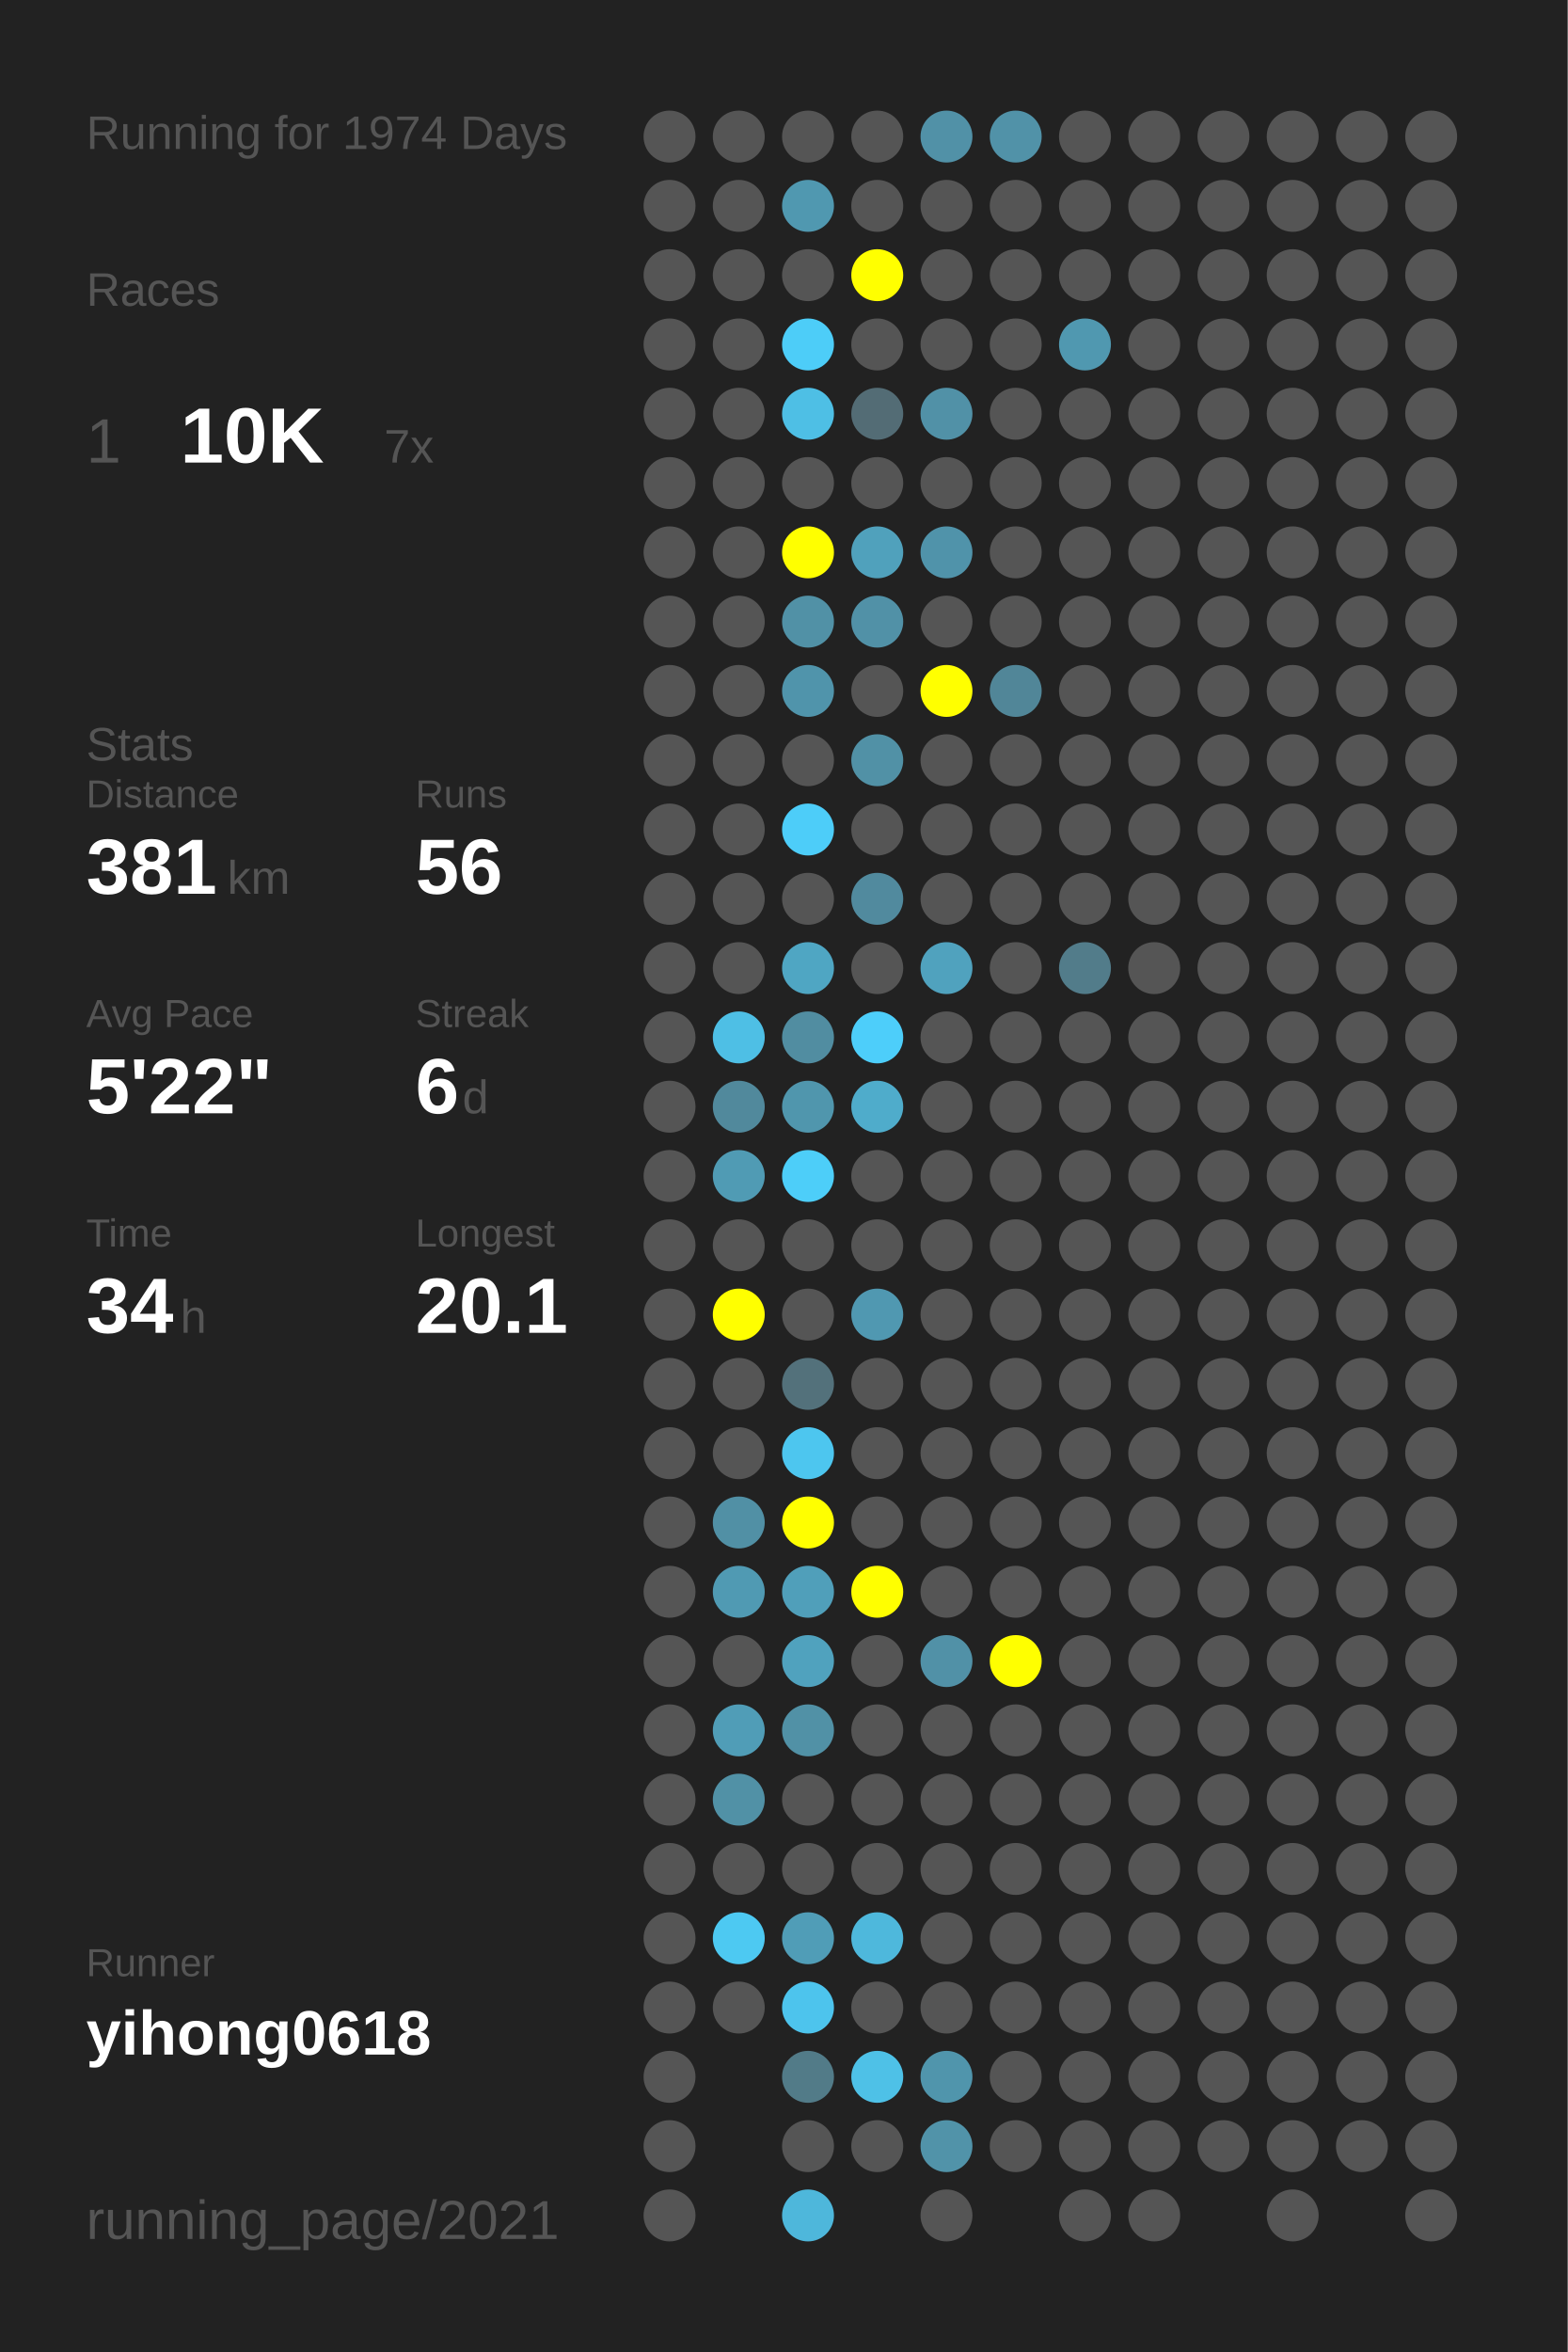
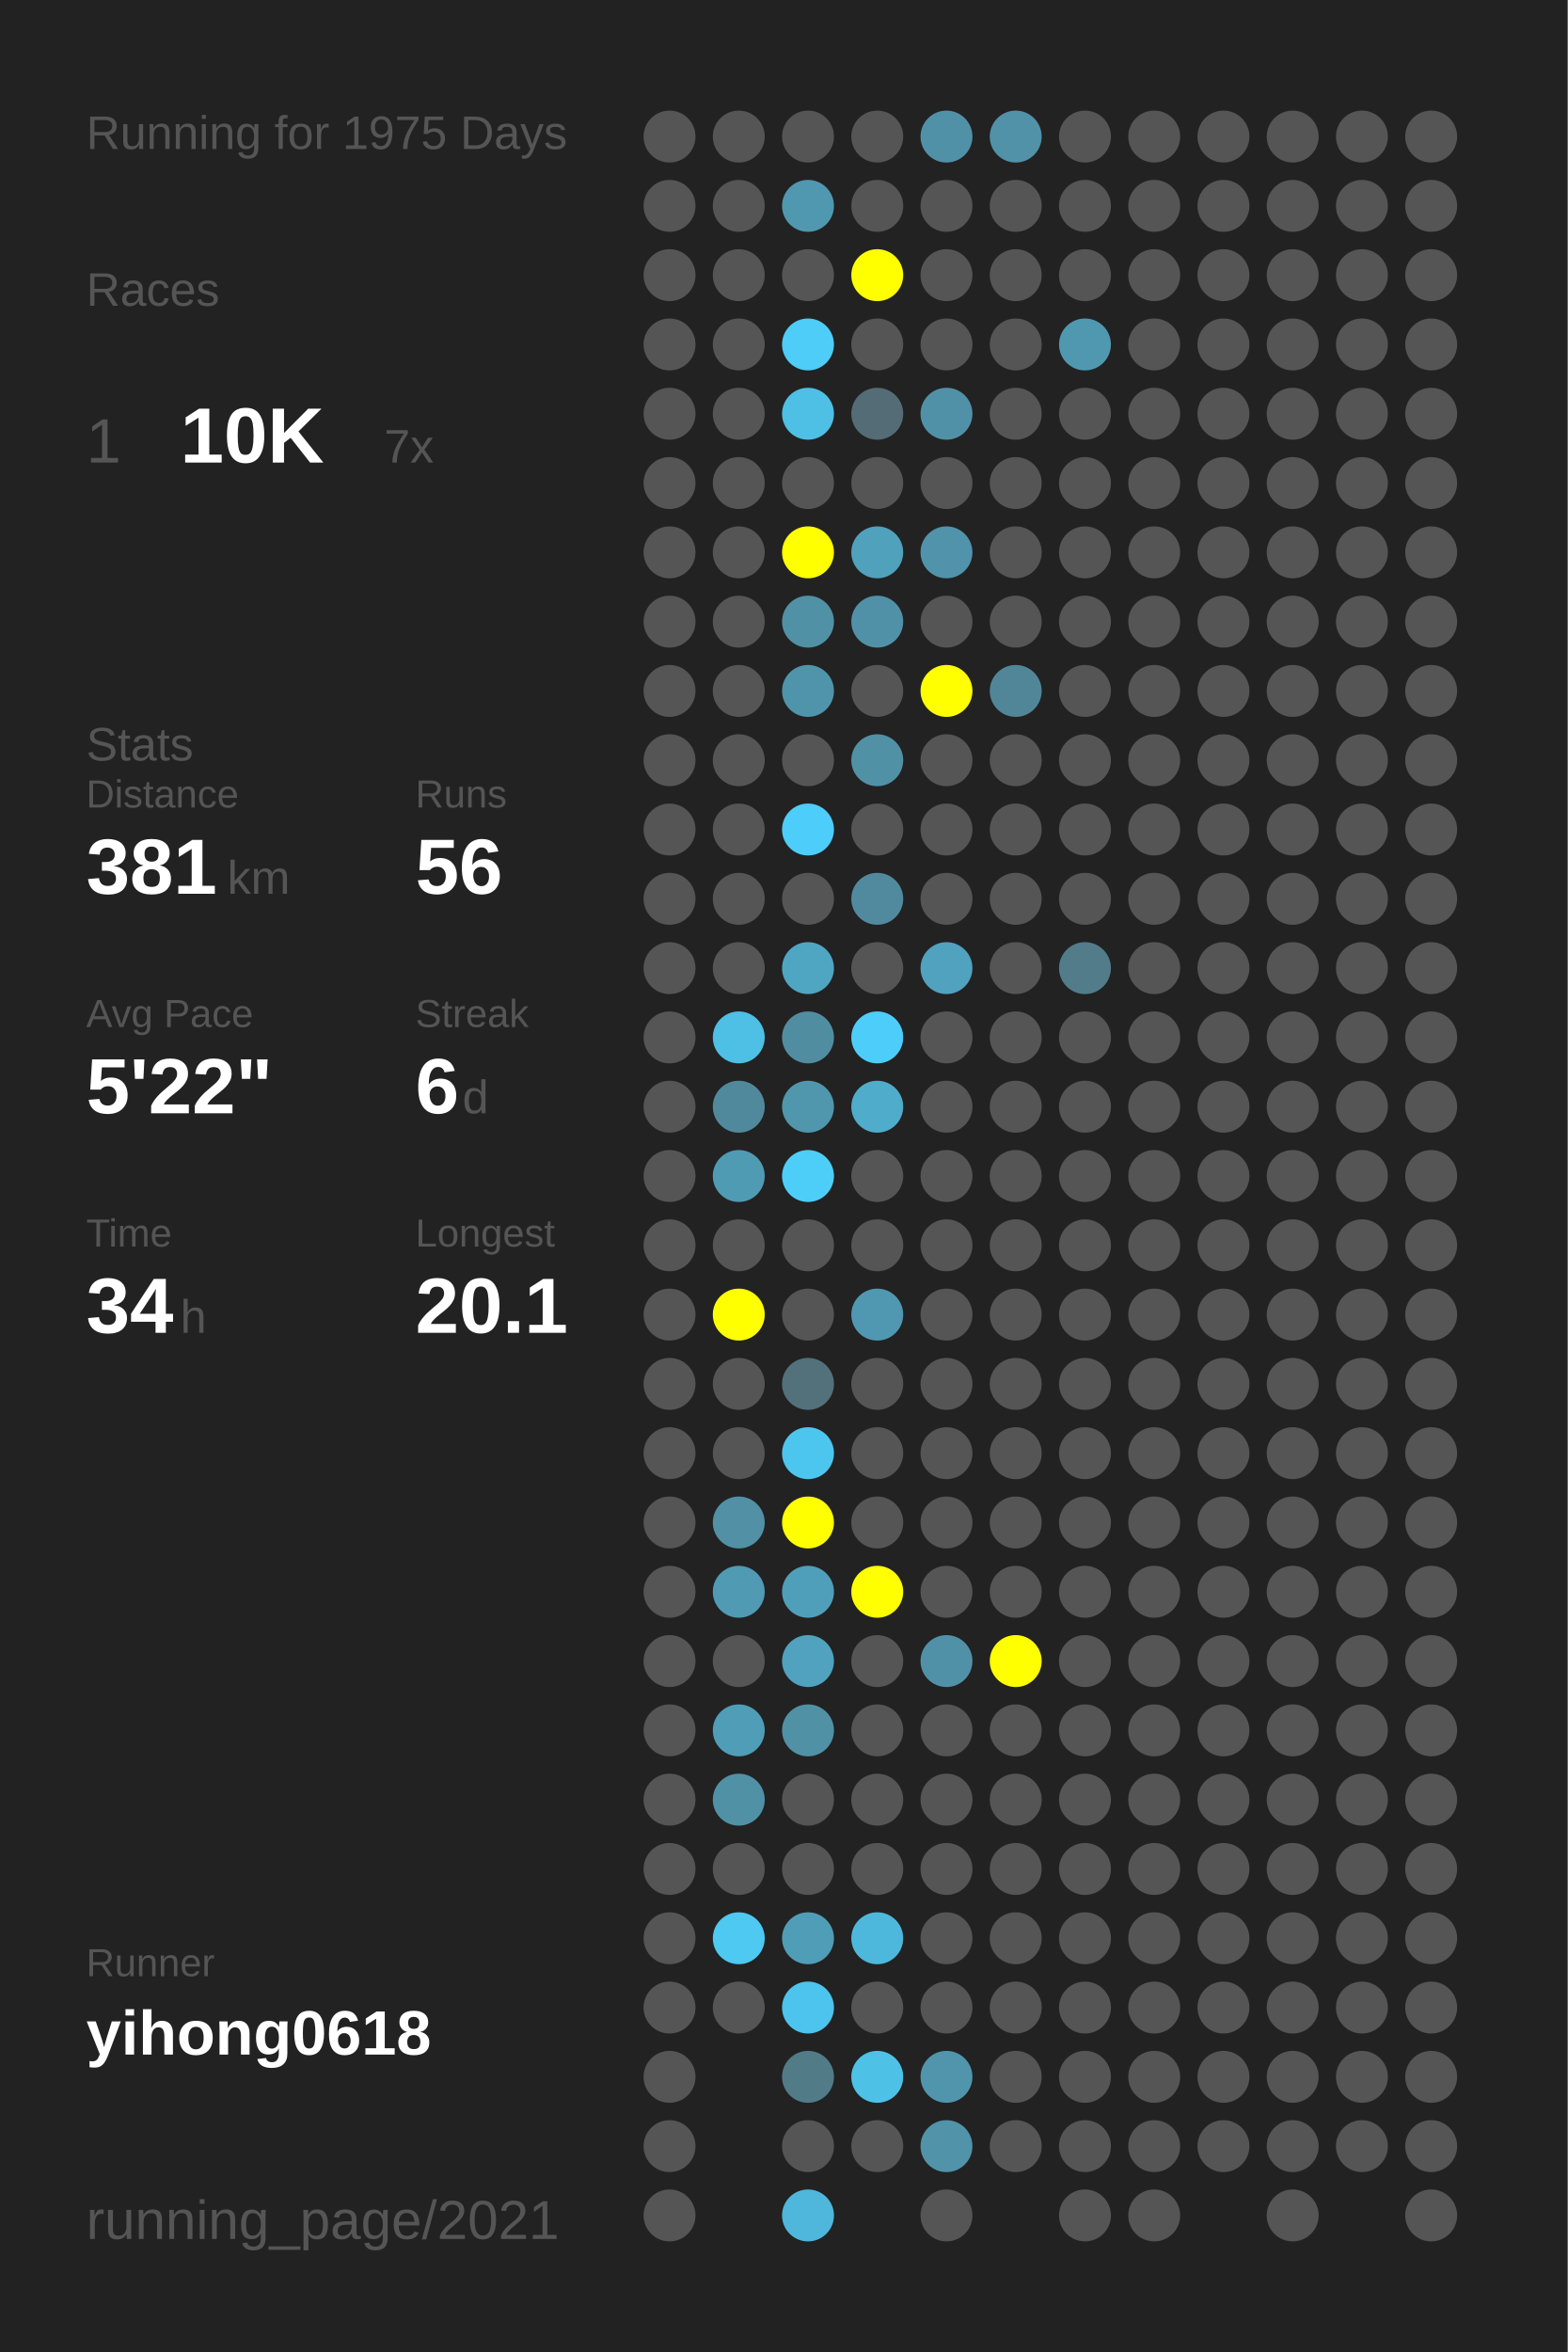
<svg xmlns="http://www.w3.org/2000/svg" baseProfile="full" height="300mm" version="1.1" viewBox="0,0,200,300" width="200mm">
  <defs />
  <rect fill="#222222" height="300" width="200" x="0" y="0" />
-   <text fill="#555555" style="font-size:6px; font-family:Arial;" x="11" y="19">Running for 1974 Days</text>
+   <text fill="#555555" style="font-size:6px; font-family:Arial;" x="11" y="19">Running for 1975 Days</text>
  <text fill="#555555" style="font-size:6px; font-family:Arial;" x="11" y="39">Races</text>
  <text fill="#555555" style="font-size:8px; font-family:Arial;" x="11" y="59">1</text>
  <text fill="#FFFFFF" style="font-size:10px; font-family:Arial; font-weight:bold;" x="23" y="59">10K</text>
  <text fill="#555555" style="font-size:6px; font-family:Arial;" x="49" y="59">7x</text>
  <text fill="#555555" style="font-size:6px; font-family:Arial;" x="11" y="97">Stats</text>
  <text fill="#555555" style="font-size:5px; font-family:Arial;" x="11" y="103">Distance</text>
  <text fill="#FFFFFF" style="font-size:10px; font-family:Arial; font-weight:bold;" x="11" y="114">381</text>
  <text fill="#555555" style="font-size:6px; font-family:Arial;" x="29" y="114">km</text>
  <text fill="#555555" style="font-size:5px; font-family:Arial;" x="53" y="103">Runs</text>
  <text fill="#FFFFFF" style="font-size:10px; font-family:Arial; font-weight:bold;" x="53" y="114">56</text>
  <text fill="#555555" style="font-size:5px; font-family:Arial;" x="11" y="131">Avg Pace</text>
  <text fill="#FFFFFF" style="font-size:10px; font-family:Arial; font-weight:bold;" x="11" y="142">5'22"</text>
  <text fill="#555555" style="font-size:5px; font-family:Arial;" x="53" y="131">Streak</text>
  <text fill="#FFFFFF" style="font-size:10px; font-family:Arial; font-weight:bold;" x="53" y="142">6</text>
  <text fill="#555555" style="font-size:6px; font-family:Arial;" x="59" y="142">d</text>
  <text fill="#555555" style="font-size:5px; font-family:Arial;" x="11" y="159">Time</text>
  <text fill="#FFFFFF" style="font-size:10px; font-family:Arial; font-weight:bold;" x="11" y="170">34</text>
  <text fill="#555555" style="font-size:6px; font-family:Arial;" x="23" y="170">h</text>
  <text fill="#555555" style="font-size:5px; font-family:Arial;" x="53" y="159">Longest</text>
  <text fill="#FFFFFF" style="font-size:10px; font-family:Arial; font-weight:bold;" x="53" y="170">20.1</text>
  <text fill="#555555" style="font-size:5px; font-family:Arial;" x="11" y="252.065">Runner</text>
  <text fill="#FFFFFF" style="font-size:8px; font-family:Arial; font-weight:bold;" x="11" y="262.065">yihong0618</text>
  <text fill="#555555" style="font-size:7px; font-family:Arial;" x="11" y="285.581">running_page/2021</text>
  <circle cx="85.417" cy="17.419" fill="#555555" r="3.312" />
  <circle cx="85.417" cy="26.258" fill="#555555" r="3.312" />
  <circle cx="85.417" cy="35.097" fill="#555555" r="3.312" />
  <circle cx="85.417" cy="43.935" fill="#555555" r="3.312" />
  <circle cx="85.417" cy="52.774" fill="#555555" r="3.312" />
  <circle cx="85.417" cy="61.613" fill="#555555" r="3.312" />
  <circle cx="85.417" cy="70.452" fill="#555555" r="3.312" />
  <circle cx="85.417" cy="79.29" fill="#555555" r="3.312" />
  <circle cx="85.417" cy="88.129" fill="#555555" r="3.312" />
  <circle cx="85.417" cy="96.968" fill="#555555" r="3.312" />
  <circle cx="85.417" cy="105.806" fill="#555555" r="3.312" />
  <circle cx="85.417" cy="114.645" fill="#555555" r="3.312" />
  <circle cx="85.417" cy="123.484" fill="#555555" r="3.312" />
  <circle cx="85.417" cy="132.323" fill="#555555" r="3.312" />
  <circle cx="85.417" cy="141.161" fill="#555555" r="3.312" />
  <circle cx="85.417" cy="150" fill="#555555" r="3.312" />
  <circle cx="85.417" cy="158.839" fill="#555555" r="3.312" />
  <circle cx="85.417" cy="167.677" fill="#555555" r="3.312" />
  <circle cx="85.417" cy="176.516" fill="#555555" r="3.312" />
  <circle cx="85.417" cy="185.355" fill="#555555" r="3.312" />
  <circle cx="85.417" cy="194.194" fill="#555555" r="3.312" />
  <circle cx="85.417" cy="203.032" fill="#555555" r="3.312" />
  <circle cx="85.417" cy="211.871" fill="#555555" r="3.312" />
  <circle cx="85.417" cy="220.71" fill="#555555" r="3.312" />
  <circle cx="85.417" cy="229.548" fill="#555555" r="3.312" />
  <circle cx="85.417" cy="238.387" fill="#555555" r="3.312" />
  <circle cx="85.417" cy="247.226" fill="#555555" r="3.312" />
  <circle cx="85.417" cy="256.065" fill="#555555" r="3.312" />
  <circle cx="85.417" cy="264.903" fill="#555555" r="3.312" />
  <circle cx="85.417" cy="273.742" fill="#555555" r="3.312" />
  <circle cx="85.417" cy="282.581" fill="#555555" r="3.312" />
  <circle cx="94.25" cy="17.419" fill="#555555" r="3.312" />
  <circle cx="94.25" cy="26.258" fill="#555555" r="3.312" />
  <circle cx="94.25" cy="35.097" fill="#555555" r="3.312" />
  <circle cx="94.25" cy="43.935" fill="#555555" r="3.312" />
  <circle cx="94.25" cy="52.774" fill="#555555" r="3.312" />
  <circle cx="94.25" cy="61.613" fill="#555555" r="3.312" />
  <circle cx="94.25" cy="70.452" fill="#555555" r="3.312" />
  <circle cx="94.25" cy="79.29" fill="#555555" r="3.312" />
  <circle cx="94.25" cy="88.129" fill="#555555" r="3.312" />
  <circle cx="94.25" cy="96.968" fill="#555555" r="3.312" />
  <circle cx="94.25" cy="105.806" fill="#555555" r="3.312" />
  <circle cx="94.25" cy="114.645" fill="#555555" r="3.312" />
  <circle cx="94.25" cy="123.484" fill="#555555" r="3.312" />
  <circle cx="94.25" cy="132.323" fill="#4ebfe5" r="3.312" />
  <circle cx="94.25" cy="141.161" fill="#51899c" r="3.312" />
  <circle cx="94.25" cy="150" fill="#509bb4" r="3.312" />
  <circle cx="94.25" cy="158.839" fill="#555555" r="3.312" />
  <circle cx="94.25" cy="167.677" fill="#FFFF00" r="3.312" />
  <circle cx="94.25" cy="176.516" fill="#555555" r="3.312" />
  <circle cx="94.25" cy="185.355" fill="#555555" r="3.312" />
  <circle cx="94.25" cy="194.194" fill="#5190a5" r="3.312" />
  <circle cx="94.25" cy="203.032" fill="#509ab3" r="3.312" />
  <circle cx="94.25" cy="211.871" fill="#555555" r="3.312" />
  <circle cx="94.25" cy="220.71" fill="#509db7" r="3.312" />
  <circle cx="94.25" cy="229.548" fill="#5191a6" r="3.312" />
  <circle cx="94.25" cy="238.387" fill="#555555" r="3.312" />
  <circle cx="94.25" cy="247.226" fill="#4dc9f2" r="3.312" />
  <circle cx="94.25" cy="256.065" fill="#555555" r="3.312" />
  <circle cx="103.083" cy="17.419" fill="#555555" r="3.312" />
  <circle cx="103.083" cy="26.258" fill="#5098b0" r="3.312" />
  <circle cx="103.083" cy="35.097" fill="#555555" r="3.312" />
  <circle cx="103.083" cy="43.935" fill="#4dcdf8" r="3.312" />
  <circle cx="103.083" cy="52.774" fill="#4ebfe5" r="3.312" />
  <circle cx="103.083" cy="61.613" fill="#555555" r="3.312" />
  <circle cx="103.083" cy="70.452" fill="#FFFF00" r="3.312" />
  <circle cx="103.083" cy="79.29" fill="#5191a6" r="3.312" />
  <circle cx="103.083" cy="88.129" fill="#5094ab" r="3.312" />
  <circle cx="103.083" cy="96.968" fill="#555555" r="3.312" />
  <circle cx="103.083" cy="105.806" fill="#4dcdf9" r="3.312" />
  <circle cx="103.083" cy="114.645" fill="#555555" r="3.312" />
  <circle cx="103.083" cy="123.484" fill="#4fa6c3" r="3.312" />
  <circle cx="103.083" cy="132.323" fill="#518da1" r="3.312" />
  <circle cx="103.083" cy="141.161" fill="#5096ad" r="3.312" />
  <circle cx="103.083" cy="150" fill="#4dcef9" r="3.312" />
  <circle cx="103.083" cy="158.839" fill="#555555" r="3.312" />
  <circle cx="103.083" cy="167.677" fill="#555555" r="3.312" />
  <circle cx="103.083" cy="176.516" fill="#53717b" r="3.312" />
  <circle cx="103.083" cy="185.355" fill="#4dc6ef" r="3.312" />
  <circle cx="103.083" cy="194.194" fill="#FFFF00" r="3.312" />
  <circle cx="103.083" cy="203.032" fill="#509fba" r="3.312" />
  <circle cx="103.083" cy="211.871" fill="#50a2be" r="3.312" />
  <circle cx="103.083" cy="220.71" fill="#5191a6" r="3.312" />
  <circle cx="103.083" cy="229.548" fill="#555555" r="3.312" />
  <circle cx="103.083" cy="238.387" fill="#555555" r="3.312" />
  <circle cx="103.083" cy="247.226" fill="#509db7" r="3.312" />
  <circle cx="103.083" cy="256.065" fill="#4dc4ed" r="3.312" />
  <circle cx="103.083" cy="264.903" fill="#527b88" r="3.312" />
  <circle cx="103.083" cy="273.742" fill="#555555" r="3.312" />
  <circle cx="103.083" cy="282.581" fill="#4eb7db" r="3.312" />
  <circle cx="111.917" cy="17.419" fill="#555555" r="3.312" />
  <circle cx="111.917" cy="26.258" fill="#555555" r="3.312" />
  <circle cx="111.917" cy="35.097" fill="#FFFF00" r="3.312" />
  <circle cx="111.917" cy="43.935" fill="#555555" r="3.312" />
  <circle cx="111.917" cy="52.774" fill="#536c75" r="3.312" />
  <circle cx="111.917" cy="61.613" fill="#555555" r="3.312" />
  <circle cx="111.917" cy="70.452" fill="#50a1bc" r="3.312" />
  <circle cx="111.917" cy="79.29" fill="#5191a7" r="3.312" />
  <circle cx="111.917" cy="88.129" fill="#555555" r="3.312" />
  <circle cx="111.917" cy="96.968" fill="#5191a6" r="3.312" />
  <circle cx="111.917" cy="105.806" fill="#555555" r="3.312" />
  <circle cx="111.917" cy="114.645" fill="#518a9e" r="3.312" />
  <circle cx="111.917" cy="123.484" fill="#555555" r="3.312" />
  <circle cx="111.917" cy="132.323" fill="#4dcefa" r="3.312" />
  <circle cx="111.917" cy="141.161" fill="#4faccb" r="3.312" />
  <circle cx="111.917" cy="150" fill="#555555" r="3.312" />
  <circle cx="111.917" cy="158.839" fill="#555555" r="3.312" />
  <circle cx="111.917" cy="167.677" fill="#5098b1" r="3.312" />
  <circle cx="111.917" cy="176.516" fill="#555555" r="3.312" />
  <circle cx="111.917" cy="185.355" fill="#555555" r="3.312" />
  <circle cx="111.917" cy="194.194" fill="#555555" r="3.312" />
  <circle cx="111.917" cy="203.032" fill="#FFFF00" r="3.312" />
  <circle cx="111.917" cy="211.871" fill="#555555" r="3.312" />
  <circle cx="111.917" cy="220.71" fill="#555555" r="3.312" />
  <circle cx="111.917" cy="229.548" fill="#555555" r="3.312" />
  <circle cx="111.917" cy="238.387" fill="#555555" r="3.312" />
  <circle cx="111.917" cy="247.226" fill="#4eb8dc" r="3.312" />
  <circle cx="111.917" cy="256.065" fill="#555555" r="3.312" />
  <circle cx="111.917" cy="264.903" fill="#4ec1e7" r="3.312" />
  <circle cx="111.917" cy="273.742" fill="#555555" r="3.312" />
  <circle cx="120.75" cy="17.419" fill="#5191a7" r="3.312" />
  <circle cx="120.75" cy="26.258" fill="#555555" r="3.312" />
  <circle cx="120.75" cy="35.097" fill="#555555" r="3.312" />
  <circle cx="120.75" cy="43.935" fill="#555555" r="3.312" />
  <circle cx="120.75" cy="52.774" fill="#5191a7" r="3.312" />
  <circle cx="120.75" cy="61.613" fill="#555555" r="3.312" />
  <circle cx="120.75" cy="70.452" fill="#5093aa" r="3.312" />
  <circle cx="120.75" cy="79.29" fill="#555555" r="3.312" />
  <circle cx="120.75" cy="88.129" fill="#FFFF00" r="3.312" />
  <circle cx="120.75" cy="96.968" fill="#555555" r="3.312" />
  <circle cx="120.75" cy="105.806" fill="#555555" r="3.312" />
  <circle cx="120.75" cy="114.645" fill="#555555" r="3.312" />
  <circle cx="120.75" cy="123.484" fill="#50a2be" r="3.312" />
  <circle cx="120.75" cy="132.323" fill="#555555" r="3.312" />
  <circle cx="120.75" cy="141.161" fill="#555555" r="3.312" />
  <circle cx="120.75" cy="150" fill="#555555" r="3.312" />
  <circle cx="120.75" cy="158.839" fill="#555555" r="3.312" />
  <circle cx="120.75" cy="167.677" fill="#555555" r="3.312" />
  <circle cx="120.75" cy="176.516" fill="#555555" r="3.312" />
  <circle cx="120.75" cy="185.355" fill="#555555" r="3.312" />
  <circle cx="120.75" cy="194.194" fill="#555555" r="3.312" />
  <circle cx="120.75" cy="203.032" fill="#555555" r="3.312" />
  <circle cx="120.75" cy="211.871" fill="#5191a7" r="3.312" />
  <circle cx="120.75" cy="220.71" fill="#555555" r="3.312" />
  <circle cx="120.75" cy="229.548" fill="#555555" r="3.312" />
  <circle cx="120.75" cy="238.387" fill="#555555" r="3.312" />
  <circle cx="120.75" cy="247.226" fill="#555555" r="3.312" />
  <circle cx="120.75" cy="256.065" fill="#555555" r="3.312" />
  <circle cx="120.75" cy="264.903" fill="#5095ac" r="3.312" />
  <circle cx="120.75" cy="273.742" fill="#5193a9" r="3.312" />
  <circle cx="120.75" cy="282.581" fill="#555555" r="3.312" />
  <circle cx="129.583" cy="17.419" fill="#5192a8" r="3.312" />
  <circle cx="129.583" cy="26.258" fill="#555555" r="3.312" />
  <circle cx="129.583" cy="35.097" fill="#555555" r="3.312" />
  <circle cx="129.583" cy="43.935" fill="#555555" r="3.312" />
  <circle cx="129.583" cy="52.774" fill="#555555" r="3.312" />
  <circle cx="129.583" cy="61.613" fill="#555555" r="3.312" />
  <circle cx="129.583" cy="70.452" fill="#555555" r="3.312" />
  <circle cx="129.583" cy="79.29" fill="#555555" r="3.312" />
  <circle cx="129.583" cy="88.129" fill="#518698" r="3.312" />
  <circle cx="129.583" cy="96.968" fill="#555555" r="3.312" />
  <circle cx="129.583" cy="105.806" fill="#555555" r="3.312" />
  <circle cx="129.583" cy="114.645" fill="#555555" r="3.312" />
  <circle cx="129.583" cy="123.484" fill="#555555" r="3.312" />
  <circle cx="129.583" cy="132.323" fill="#555555" r="3.312" />
  <circle cx="129.583" cy="141.161" fill="#555555" r="3.312" />
  <circle cx="129.583" cy="150" fill="#555555" r="3.312" />
  <circle cx="129.583" cy="158.839" fill="#555555" r="3.312" />
  <circle cx="129.583" cy="167.677" fill="#555555" r="3.312" />
  <circle cx="129.583" cy="176.516" fill="#555555" r="3.312" />
  <circle cx="129.583" cy="185.355" fill="#555555" r="3.312" />
  <circle cx="129.583" cy="194.194" fill="#555555" r="3.312" />
  <circle cx="129.583" cy="203.032" fill="#555555" r="3.312" />
  <circle cx="129.583" cy="211.871" fill="#FFFF00" r="3.312" />
  <circle cx="129.583" cy="220.71" fill="#555555" r="3.312" />
  <circle cx="129.583" cy="229.548" fill="#555555" r="3.312" />
  <circle cx="129.583" cy="238.387" fill="#555555" r="3.312" />
  <circle cx="129.583" cy="247.226" fill="#555555" r="3.312" />
  <circle cx="129.583" cy="256.065" fill="#555555" r="3.312" />
  <circle cx="129.583" cy="264.903" fill="#555555" r="3.312" />
  <circle cx="129.583" cy="273.742" fill="#555555" r="3.312" />
  <circle cx="138.417" cy="17.419" fill="#555555" r="3.312" />
  <circle cx="138.417" cy="26.258" fill="#555555" r="3.312" />
  <circle cx="138.417" cy="35.097" fill="#555555" r="3.312" />
  <circle cx="138.417" cy="43.935" fill="#5098b0" r="3.312" />
  <circle cx="138.417" cy="52.774" fill="#555555" r="3.312" />
  <circle cx="138.417" cy="61.613" fill="#555555" r="3.312" />
  <circle cx="138.417" cy="70.452" fill="#555555" r="3.312" />
  <circle cx="138.417" cy="79.29" fill="#555555" r="3.312" />
  <circle cx="138.417" cy="88.129" fill="#555555" r="3.312" />
  <circle cx="138.417" cy="96.968" fill="#555555" r="3.312" />
  <circle cx="138.417" cy="105.806" fill="#555555" r="3.312" />
  <circle cx="138.417" cy="114.645" fill="#555555" r="3.312" />
  <circle cx="138.417" cy="123.484" fill="#527c8a" r="3.312" />
  <circle cx="138.417" cy="132.323" fill="#555555" r="3.312" />
  <circle cx="138.417" cy="141.161" fill="#555555" r="3.312" />
  <circle cx="138.417" cy="150" fill="#555555" r="3.312" />
  <circle cx="138.417" cy="158.839" fill="#555555" r="3.312" />
  <circle cx="138.417" cy="167.677" fill="#555555" r="3.312" />
  <circle cx="138.417" cy="176.516" fill="#555555" r="3.312" />
  <circle cx="138.417" cy="185.355" fill="#555555" r="3.312" />
  <circle cx="138.417" cy="194.194" fill="#555555" r="3.312" />
  <circle cx="138.417" cy="203.032" fill="#555555" r="3.312" />
  <circle cx="138.417" cy="211.871" fill="#555555" r="3.312" />
  <circle cx="138.417" cy="220.71" fill="#555555" r="3.312" />
  <circle cx="138.417" cy="229.548" fill="#555555" r="3.312" />
  <circle cx="138.417" cy="238.387" fill="#555555" r="3.312" />
  <circle cx="138.417" cy="247.226" fill="#555555" r="3.312" />
  <circle cx="138.417" cy="256.065" fill="#555555" r="3.312" />
  <circle cx="138.417" cy="264.903" fill="#555555" r="3.312" />
  <circle cx="138.417" cy="273.742" fill="#555555" r="3.312" />
  <circle cx="138.417" cy="282.581" fill="#555555" r="3.312" />
  <circle cx="147.25" cy="17.419" fill="#555555" r="3.312" />
  <circle cx="147.25" cy="26.258" fill="#555555" r="3.312" />
  <circle cx="147.25" cy="35.097" fill="#555555" r="3.312" />
  <circle cx="147.25" cy="43.935" fill="#555555" r="3.312" />
  <circle cx="147.25" cy="52.774" fill="#555555" r="3.312" />
  <circle cx="147.25" cy="61.613" fill="#555555" r="3.312" />
  <circle cx="147.25" cy="70.452" fill="#555555" r="3.312" />
  <circle cx="147.25" cy="79.29" fill="#555555" r="3.312" />
  <circle cx="147.25" cy="88.129" fill="#555555" r="3.312" />
  <circle cx="147.25" cy="96.968" fill="#555555" r="3.312" />
  <circle cx="147.25" cy="105.806" fill="#555555" r="3.312" />
  <circle cx="147.25" cy="114.645" fill="#555555" r="3.312" />
  <circle cx="147.25" cy="123.484" fill="#555555" r="3.312" />
  <circle cx="147.25" cy="132.323" fill="#555555" r="3.312" />
  <circle cx="147.25" cy="141.161" fill="#555555" r="3.312" />
  <circle cx="147.25" cy="150" fill="#555555" r="3.312" />
  <circle cx="147.25" cy="158.839" fill="#555555" r="3.312" />
  <circle cx="147.25" cy="167.677" fill="#555555" r="3.312" />
  <circle cx="147.25" cy="176.516" fill="#555555" r="3.312" />
  <circle cx="147.25" cy="185.355" fill="#555555" r="3.312" />
  <circle cx="147.25" cy="194.194" fill="#555555" r="3.312" />
  <circle cx="147.25" cy="203.032" fill="#555555" r="3.312" />
  <circle cx="147.25" cy="211.871" fill="#555555" r="3.312" />
  <circle cx="147.25" cy="220.71" fill="#555555" r="3.312" />
  <circle cx="147.25" cy="229.548" fill="#555555" r="3.312" />
  <circle cx="147.25" cy="238.387" fill="#555555" r="3.312" />
  <circle cx="147.25" cy="247.226" fill="#555555" r="3.312" />
  <circle cx="147.25" cy="256.065" fill="#555555" r="3.312" />
  <circle cx="147.25" cy="264.903" fill="#555555" r="3.312" />
  <circle cx="147.25" cy="273.742" fill="#555555" r="3.312" />
  <circle cx="147.25" cy="282.581" fill="#555555" r="3.312" />
  <circle cx="156.083" cy="17.419" fill="#555555" r="3.312" />
  <circle cx="156.083" cy="26.258" fill="#555555" r="3.312" />
  <circle cx="156.083" cy="35.097" fill="#555555" r="3.312" />
  <circle cx="156.083" cy="43.935" fill="#555555" r="3.312" />
  <circle cx="156.083" cy="52.774" fill="#555555" r="3.312" />
  <circle cx="156.083" cy="61.613" fill="#555555" r="3.312" />
  <circle cx="156.083" cy="70.452" fill="#555555" r="3.312" />
  <circle cx="156.083" cy="79.29" fill="#555555" r="3.312" />
  <circle cx="156.083" cy="88.129" fill="#555555" r="3.312" />
  <circle cx="156.083" cy="96.968" fill="#555555" r="3.312" />
  <circle cx="156.083" cy="105.806" fill="#555555" r="3.312" />
  <circle cx="156.083" cy="114.645" fill="#555555" r="3.312" />
  <circle cx="156.083" cy="123.484" fill="#555555" r="3.312" />
  <circle cx="156.083" cy="132.323" fill="#555555" r="3.312" />
  <circle cx="156.083" cy="141.161" fill="#555555" r="3.312" />
  <circle cx="156.083" cy="150" fill="#555555" r="3.312" />
  <circle cx="156.083" cy="158.839" fill="#555555" r="3.312" />
  <circle cx="156.083" cy="167.677" fill="#555555" r="3.312" />
  <circle cx="156.083" cy="176.516" fill="#555555" r="3.312" />
  <circle cx="156.083" cy="185.355" fill="#555555" r="3.312" />
  <circle cx="156.083" cy="194.194" fill="#555555" r="3.312" />
  <circle cx="156.083" cy="203.032" fill="#555555" r="3.312" />
  <circle cx="156.083" cy="211.871" fill="#555555" r="3.312" />
  <circle cx="156.083" cy="220.71" fill="#555555" r="3.312" />
  <circle cx="156.083" cy="229.548" fill="#555555" r="3.312" />
  <circle cx="156.083" cy="238.387" fill="#555555" r="3.312" />
  <circle cx="156.083" cy="247.226" fill="#555555" r="3.312" />
  <circle cx="156.083" cy="256.065" fill="#555555" r="3.312" />
  <circle cx="156.083" cy="264.903" fill="#555555" r="3.312" />
  <circle cx="156.083" cy="273.742" fill="#555555" r="3.312" />
  <circle cx="164.917" cy="17.419" fill="#555555" r="3.312" />
  <circle cx="164.917" cy="26.258" fill="#555555" r="3.312" />
  <circle cx="164.917" cy="35.097" fill="#555555" r="3.312" />
  <circle cx="164.917" cy="43.935" fill="#555555" r="3.312" />
  <circle cx="164.917" cy="52.774" fill="#555555" r="3.312" />
  <circle cx="164.917" cy="61.613" fill="#555555" r="3.312" />
  <circle cx="164.917" cy="70.452" fill="#555555" r="3.312" />
  <circle cx="164.917" cy="79.29" fill="#555555" r="3.312" />
  <circle cx="164.917" cy="88.129" fill="#555555" r="3.312" />
  <circle cx="164.917" cy="96.968" fill="#555555" r="3.312" />
  <circle cx="164.917" cy="105.806" fill="#555555" r="3.312" />
  <circle cx="164.917" cy="114.645" fill="#555555" r="3.312" />
  <circle cx="164.917" cy="123.484" fill="#555555" r="3.312" />
  <circle cx="164.917" cy="132.323" fill="#555555" r="3.312" />
  <circle cx="164.917" cy="141.161" fill="#555555" r="3.312" />
  <circle cx="164.917" cy="150" fill="#555555" r="3.312" />
  <circle cx="164.917" cy="158.839" fill="#555555" r="3.312" />
  <circle cx="164.917" cy="167.677" fill="#555555" r="3.312" />
  <circle cx="164.917" cy="176.516" fill="#555555" r="3.312" />
  <circle cx="164.917" cy="185.355" fill="#555555" r="3.312" />
  <circle cx="164.917" cy="194.194" fill="#555555" r="3.312" />
  <circle cx="164.917" cy="203.032" fill="#555555" r="3.312" />
  <circle cx="164.917" cy="211.871" fill="#555555" r="3.312" />
  <circle cx="164.917" cy="220.71" fill="#555555" r="3.312" />
  <circle cx="164.917" cy="229.548" fill="#555555" r="3.312" />
  <circle cx="164.917" cy="238.387" fill="#555555" r="3.312" />
  <circle cx="164.917" cy="247.226" fill="#555555" r="3.312" />
  <circle cx="164.917" cy="256.065" fill="#555555" r="3.312" />
  <circle cx="164.917" cy="264.903" fill="#555555" r="3.312" />
  <circle cx="164.917" cy="273.742" fill="#555555" r="3.312" />
  <circle cx="164.917" cy="282.581" fill="#555555" r="3.312" />
  <circle cx="173.75" cy="17.419" fill="#555555" r="3.312" />
  <circle cx="173.75" cy="26.258" fill="#555555" r="3.312" />
  <circle cx="173.75" cy="35.097" fill="#555555" r="3.312" />
  <circle cx="173.75" cy="43.935" fill="#555555" r="3.312" />
  <circle cx="173.75" cy="52.774" fill="#555555" r="3.312" />
  <circle cx="173.75" cy="61.613" fill="#555555" r="3.312" />
  <circle cx="173.75" cy="70.452" fill="#555555" r="3.312" />
  <circle cx="173.75" cy="79.29" fill="#555555" r="3.312" />
  <circle cx="173.75" cy="88.129" fill="#555555" r="3.312" />
  <circle cx="173.75" cy="96.968" fill="#555555" r="3.312" />
  <circle cx="173.75" cy="105.806" fill="#555555" r="3.312" />
  <circle cx="173.75" cy="114.645" fill="#555555" r="3.312" />
  <circle cx="173.75" cy="123.484" fill="#555555" r="3.312" />
  <circle cx="173.75" cy="132.323" fill="#555555" r="3.312" />
  <circle cx="173.75" cy="141.161" fill="#555555" r="3.312" />
  <circle cx="173.75" cy="150" fill="#555555" r="3.312" />
  <circle cx="173.75" cy="158.839" fill="#555555" r="3.312" />
  <circle cx="173.75" cy="167.677" fill="#555555" r="3.312" />
  <circle cx="173.75" cy="176.516" fill="#555555" r="3.312" />
  <circle cx="173.75" cy="185.355" fill="#555555" r="3.312" />
  <circle cx="173.75" cy="194.194" fill="#555555" r="3.312" />
  <circle cx="173.75" cy="203.032" fill="#555555" r="3.312" />
  <circle cx="173.75" cy="211.871" fill="#555555" r="3.312" />
  <circle cx="173.75" cy="220.71" fill="#555555" r="3.312" />
  <circle cx="173.75" cy="229.548" fill="#555555" r="3.312" />
  <circle cx="173.75" cy="238.387" fill="#555555" r="3.312" />
  <circle cx="173.75" cy="247.226" fill="#555555" r="3.312" />
  <circle cx="173.75" cy="256.065" fill="#555555" r="3.312" />
  <circle cx="173.75" cy="264.903" fill="#555555" r="3.312" />
  <circle cx="173.75" cy="273.742" fill="#555555" r="3.312" />
  <circle cx="182.583" cy="17.419" fill="#555555" r="3.312" />
  <circle cx="182.583" cy="26.258" fill="#555555" r="3.312" />
  <circle cx="182.583" cy="35.097" fill="#555555" r="3.312" />
  <circle cx="182.583" cy="43.935" fill="#555555" r="3.312" />
  <circle cx="182.583" cy="52.774" fill="#555555" r="3.312" />
  <circle cx="182.583" cy="61.613" fill="#555555" r="3.312" />
  <circle cx="182.583" cy="70.452" fill="#555555" r="3.312" />
  <circle cx="182.583" cy="79.29" fill="#555555" r="3.312" />
  <circle cx="182.583" cy="88.129" fill="#555555" r="3.312" />
  <circle cx="182.583" cy="96.968" fill="#555555" r="3.312" />
  <circle cx="182.583" cy="105.806" fill="#555555" r="3.312" />
  <circle cx="182.583" cy="114.645" fill="#555555" r="3.312" />
  <circle cx="182.583" cy="123.484" fill="#555555" r="3.312" />
  <circle cx="182.583" cy="132.323" fill="#555555" r="3.312" />
  <circle cx="182.583" cy="141.161" fill="#555555" r="3.312" />
  <circle cx="182.583" cy="150" fill="#555555" r="3.312" />
  <circle cx="182.583" cy="158.839" fill="#555555" r="3.312" />
  <circle cx="182.583" cy="167.677" fill="#555555" r="3.312" />
  <circle cx="182.583" cy="176.516" fill="#555555" r="3.312" />
  <circle cx="182.583" cy="185.355" fill="#555555" r="3.312" />
  <circle cx="182.583" cy="194.194" fill="#555555" r="3.312" />
  <circle cx="182.583" cy="203.032" fill="#555555" r="3.312" />
  <circle cx="182.583" cy="211.871" fill="#555555" r="3.312" />
  <circle cx="182.583" cy="220.71" fill="#555555" r="3.312" />
  <circle cx="182.583" cy="229.548" fill="#555555" r="3.312" />
  <circle cx="182.583" cy="238.387" fill="#555555" r="3.312" />
  <circle cx="182.583" cy="247.226" fill="#555555" r="3.312" />
  <circle cx="182.583" cy="256.065" fill="#555555" r="3.312" />
  <circle cx="182.583" cy="264.903" fill="#555555" r="3.312" />
  <circle cx="182.583" cy="273.742" fill="#555555" r="3.312" />
  <circle cx="182.583" cy="282.581" fill="#555555" r="3.312" />
</svg>
